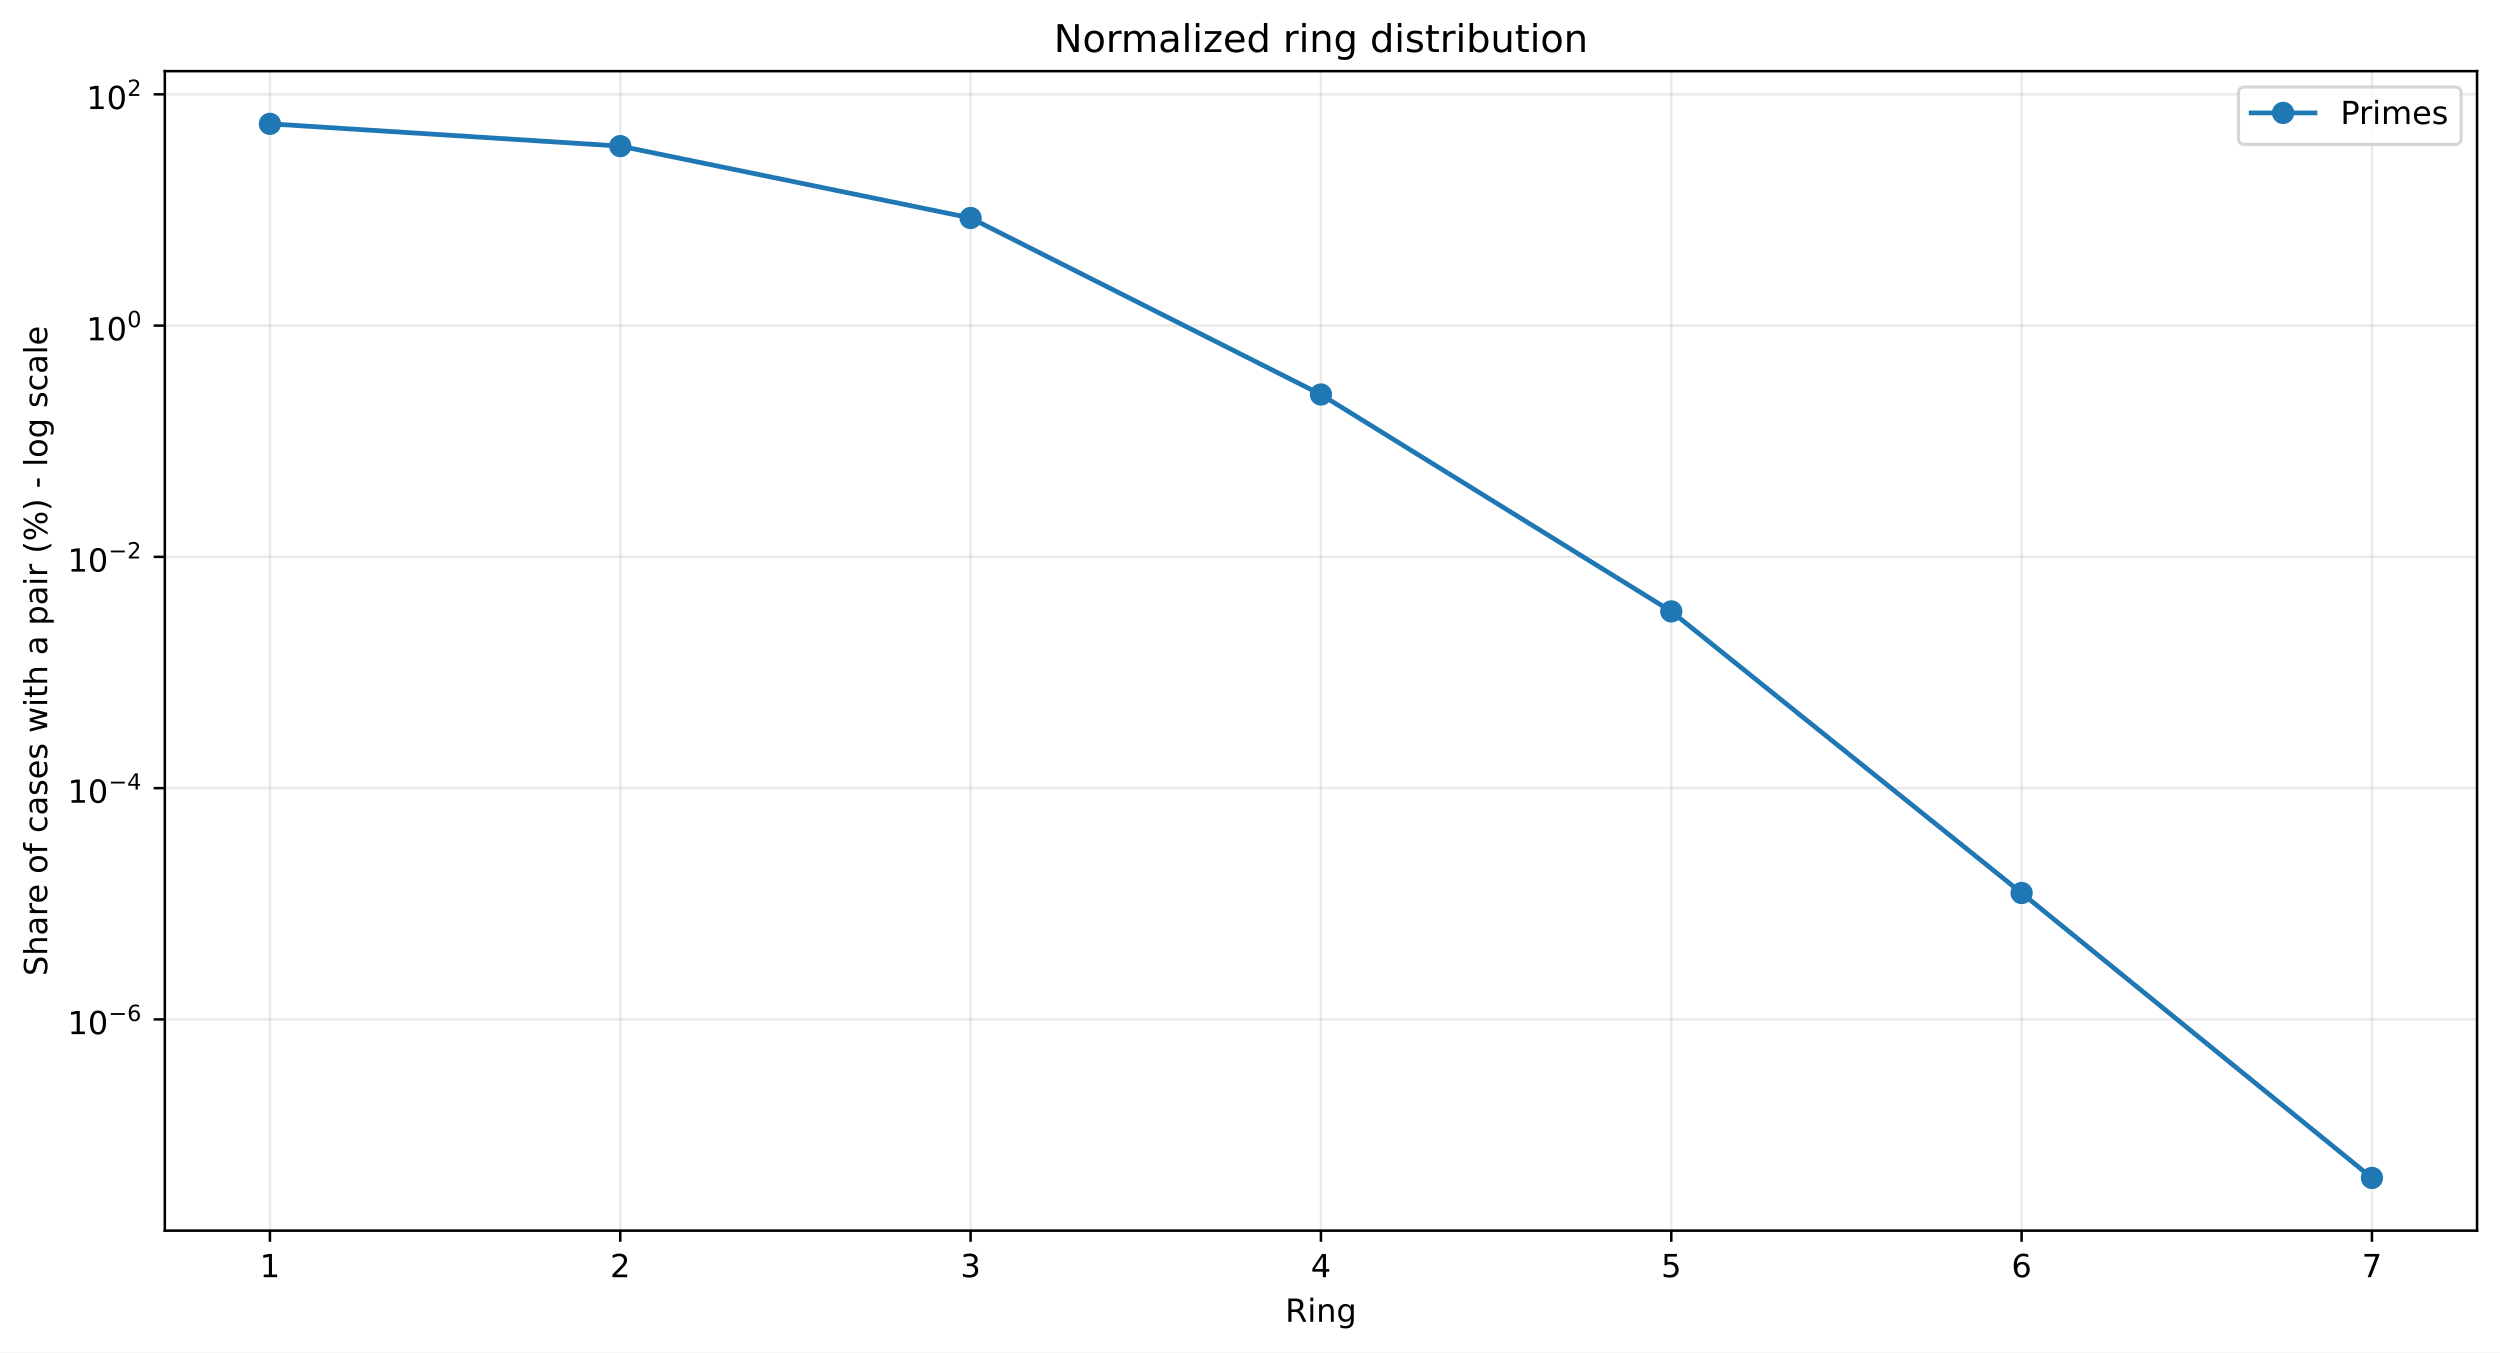
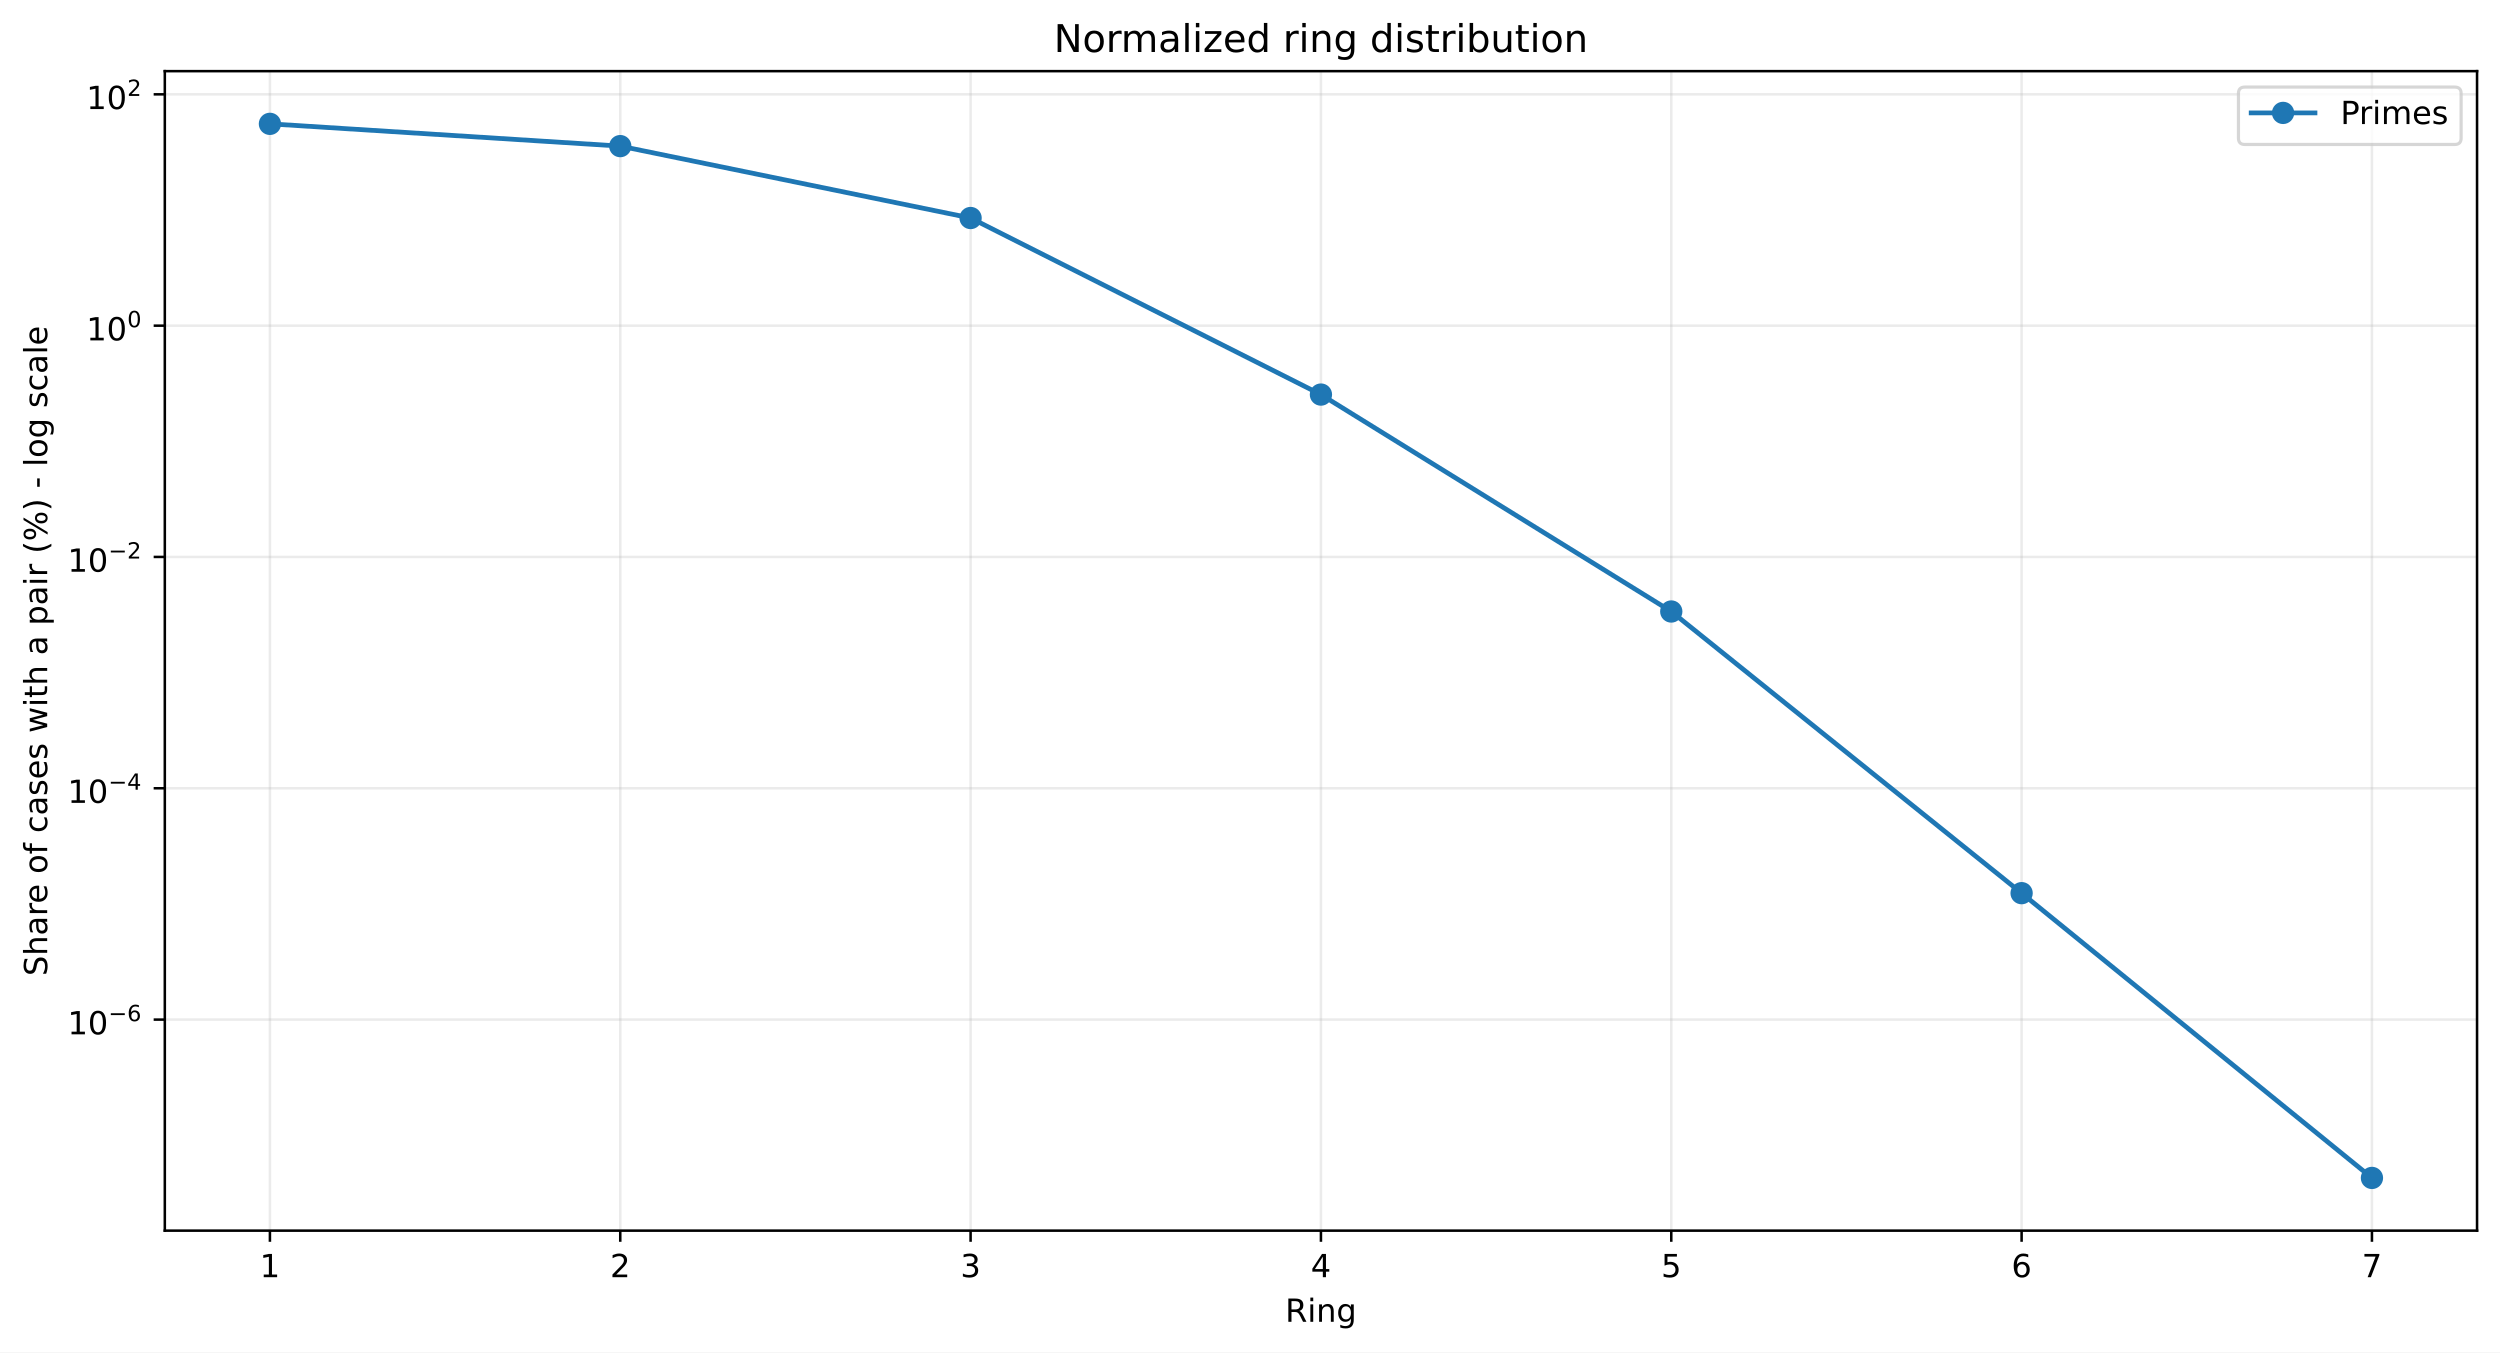
<svg xmlns="http://www.w3.org/2000/svg" xmlns:xlink="http://www.w3.org/1999/xlink" width="784.218pt" height="424.237pt" viewBox="0 0 784.218 424.237" version="1.1">
  <defs>
    <style type="text/css">*{stroke-linejoin: round; stroke-linecap: butt}</style>
  </defs>
  <g id="figure_1">
    <g id="patch_1">
      <path d="M 0 424.237  L 784.218 424.237  L 784.218 0  L 0 0  z " style="fill: #ffffff" />
    </g>
    <g id="axes_1">
      <g id="patch_2">
        <path d="M 51.701 386.036  L 777.018 386.036  L 777.018 22.318  L 51.701 22.318  z " style="fill: #ffffff" />
      </g>
      <g id="matplotlib.axis_1">
        <g id="xtick_1">
          <g id="line2d_1">
-             <path d="M 84.67 386.036  L 84.67 22.318  " clip-path="url(#p943343e9f3)" style="fill: none; stroke: #b0b0b0; stroke-opacity: 0.25; stroke-width: 0.8; stroke-linecap: square" />
+             <path d="M 84.67 386.036  L 84.67 22.318  " clip-path="url(#pcc0cd5a89b)" style="fill: none; stroke: #b0b0b0; stroke-opacity: 0.25; stroke-width: 0.8; stroke-linecap: square" />
          </g>
          <g id="line2d_2">
            <defs>
-               <path id="mf4a1c46712" d="M 0 0  L 0 3.5  " style="stroke: #000000; stroke-width: 0.8" />
+               <path id="m01db2c648e" d="M 0 0  L 0 3.5  " style="stroke: #000000; stroke-width: 0.8" />
            </defs>
            <g>
-               <use xlink:href="#mf4a1c46712" x="84.67" y="386.036" style="stroke: #000000; stroke-width: 0.8" />
+               <use xlink:href="#m01db2c648e" x="84.67" y="386.036" style="stroke: #000000; stroke-width: 0.8" />
            </g>
          </g>
          <g id="text_1">
            <g transform="translate(81.48852 400.6334) scale(0.1 -0.1)">
              <defs>
                <path id="DejaVuSans-14" d="M 794 531  L 1825 531  L 1825 4091  L 703 3866  L 703 4441  L 1819 4666  L 2450 4666  L 2450 531  L 3481 531  L 3481 0  L 794 0  L 794 531  z " transform="scale(0.015625)" />
              </defs>
              <use xlink:href="#DejaVuSans-14" />
            </g>
          </g>
        </g>
        <g id="xtick_2">
          <g id="line2d_3">
-             <path d="M 194.566 386.036  L 194.566 22.318  " clip-path="url(#p943343e9f3)" style="fill: none; stroke: #b0b0b0; stroke-opacity: 0.25; stroke-width: 0.8; stroke-linecap: square" />
+             <path d="M 194.566 386.036  L 194.566 22.318  " clip-path="url(#pcc0cd5a89b)" style="fill: none; stroke: #b0b0b0; stroke-opacity: 0.25; stroke-width: 0.8; stroke-linecap: square" />
          </g>
          <g id="line2d_4">
            <g>
-               <use xlink:href="#mf4a1c46712" x="194.566" y="386.036" style="stroke: #000000; stroke-width: 0.8" />
+               <use xlink:href="#m01db2c648e" x="194.566" y="386.036" style="stroke: #000000; stroke-width: 0.8" />
            </g>
          </g>
          <g id="text_2">
            <g transform="translate(191.3851 400.6334) scale(0.1 -0.1)">
              <defs>
                <path id="DejaVuSans-15" d="M 1228 531  L 3431 531  L 3431 0  L 469 0  L 469 531  Q 828 903 1448 1529  Q 2069 2156 2228 2338  Q 2531 2678 2651 2914  Q 2772 3150 2772 3378  Q 2772 3750 2511 3984  Q 2250 4219 1831 4219  Q 1534 4219 1204 4116  Q 875 4013 500 3803  L 500 4441  Q 881 4594 1212 4672  Q 1544 4750 1819 4750  Q 2544 4750 2975 4387  Q 3406 4025 3406 3419  Q 3406 3131 3298 2873  Q 3191 2616 2906 2266  Q 2828 2175 2409 1742  Q 1991 1309 1228 531  z " transform="scale(0.015625)" />
              </defs>
              <use xlink:href="#DejaVuSans-15" />
            </g>
          </g>
        </g>
        <g id="xtick_3">
          <g id="line2d_5">
-             <path d="M 304.463 386.036  L 304.463 22.318  " clip-path="url(#p943343e9f3)" style="fill: none; stroke: #b0b0b0; stroke-opacity: 0.25; stroke-width: 0.8; stroke-linecap: square" />
+             <path d="M 304.463 386.036  L 304.463 22.318  " clip-path="url(#pcc0cd5a89b)" style="fill: none; stroke: #b0b0b0; stroke-opacity: 0.25; stroke-width: 0.8; stroke-linecap: square" />
          </g>
          <g id="line2d_6">
            <g>
-               <use xlink:href="#mf4a1c46712" x="304.463" y="386.036" style="stroke: #000000; stroke-width: 0.8" />
+               <use xlink:href="#m01db2c648e" x="304.463" y="386.036" style="stroke: #000000; stroke-width: 0.8" />
            </g>
          </g>
          <g id="text_3">
            <g transform="translate(301.2817 400.6334) scale(0.1 -0.1)">
              <defs>
                <path id="DejaVuSans-16" d="M 2597 2516  Q 3050 2419 3304 2112  Q 3559 1806 3559 1356  Q 3559 666 3084 287  Q 2609 -91 1734 -91  Q 1441 -91 1130 -33  Q 819 25 488 141  L 488 750  Q 750 597 1062 519  Q 1375 441 1716 441  Q 2309 441 2620 675  Q 2931 909 2931 1356  Q 2931 1769 2642 2001  Q 2353 2234 1838 2234  L 1294 2234  L 1294 2753  L 1863 2753  Q 2328 2753 2575 2939  Q 2822 3125 2822 3475  Q 2822 3834 2567 4026  Q 2313 4219 1838 4219  Q 1578 4219 1281 4162  Q 984 4106 628 3988  L 628 4550  Q 988 4650 1302 4700  Q 1616 4750 1894 4750  Q 2613 4750 3031 4423  Q 3450 4097 3450 3541  Q 3450 3153 3228 2886  Q 3006 2619 2597 2516  z " transform="scale(0.015625)" />
              </defs>
              <use xlink:href="#DejaVuSans-16" />
            </g>
          </g>
        </g>
        <g id="xtick_4">
          <g id="line2d_7">
-             <path d="M 414.36 386.036  L 414.36 22.318  " clip-path="url(#p943343e9f3)" style="fill: none; stroke: #b0b0b0; stroke-opacity: 0.25; stroke-width: 0.8; stroke-linecap: square" />
+             <path d="M 414.36 386.036  L 414.36 22.318  " clip-path="url(#pcc0cd5a89b)" style="fill: none; stroke: #b0b0b0; stroke-opacity: 0.25; stroke-width: 0.8; stroke-linecap: square" />
          </g>
          <g id="line2d_8">
            <g>
-               <use xlink:href="#mf4a1c46712" x="414.36" y="386.036" style="stroke: #000000; stroke-width: 0.8" />
+               <use xlink:href="#m01db2c648e" x="414.36" y="386.036" style="stroke: #000000; stroke-width: 0.8" />
            </g>
          </g>
          <g id="text_4">
            <g transform="translate(411.1784 400.6334) scale(0.1 -0.1)">
              <defs>
                <path id="DejaVuSans-17" d="M 2419 4116  L 825 1625  L 2419 1625  L 2419 4116  z M 2253 4666  L 3047 4666  L 3047 1625  L 3713 1625  L 3713 1100  L 3047 1100  L 3047 0  L 2419 0  L 2419 1100  L 313 1100  L 313 1709  L 2253 4666  z " transform="scale(0.015625)" />
              </defs>
              <use xlink:href="#DejaVuSans-17" />
            </g>
          </g>
        </g>
        <g id="xtick_5">
          <g id="line2d_9">
-             <path d="M 524.256 386.036  L 524.256 22.318  " clip-path="url(#p943343e9f3)" style="fill: none; stroke: #b0b0b0; stroke-opacity: 0.25; stroke-width: 0.8; stroke-linecap: square" />
+             <path d="M 524.256 386.036  L 524.256 22.318  " clip-path="url(#pcc0cd5a89b)" style="fill: none; stroke: #b0b0b0; stroke-opacity: 0.25; stroke-width: 0.8; stroke-linecap: square" />
          </g>
          <g id="line2d_10">
            <g>
-               <use xlink:href="#mf4a1c46712" x="524.256" y="386.036" style="stroke: #000000; stroke-width: 0.8" />
+               <use xlink:href="#m01db2c648e" x="524.256" y="386.036" style="stroke: #000000; stroke-width: 0.8" />
            </g>
          </g>
          <g id="text_5">
            <g transform="translate(521.075 400.6334) scale(0.1 -0.1)">
              <defs>
                <path id="DejaVuSans-18" d="M 691 4666  L 3169 4666  L 3169 4134  L 1269 4134  L 1269 2991  Q 1406 3038 1543 3061  Q 1681 3084 1819 3084  Q 2600 3084 3056 2656  Q 3513 2228 3513 1497  Q 3513 744 3044 326  Q 2575 -91 1722 -91  Q 1428 -91 1123 -41  Q 819 9 494 109  L 494 744  Q 775 591 1075 516  Q 1375 441 1709 441  Q 2250 441 2565 725  Q 2881 1009 2881 1497  Q 2881 1984 2565 2268  Q 2250 2553 1709 2553  Q 1456 2553 1204 2497  Q 953 2441 691 2322  L 691 4666  z " transform="scale(0.015625)" />
              </defs>
              <use xlink:href="#DejaVuSans-18" />
            </g>
          </g>
        </g>
        <g id="xtick_6">
          <g id="line2d_11">
-             <path d="M 634.153 386.036  L 634.153 22.318  " clip-path="url(#p943343e9f3)" style="fill: none; stroke: #b0b0b0; stroke-opacity: 0.25; stroke-width: 0.8; stroke-linecap: square" />
+             <path d="M 634.153 386.036  L 634.153 22.318  " clip-path="url(#pcc0cd5a89b)" style="fill: none; stroke: #b0b0b0; stroke-opacity: 0.25; stroke-width: 0.8; stroke-linecap: square" />
          </g>
          <g id="line2d_12">
            <g>
-               <use xlink:href="#mf4a1c46712" x="634.153" y="386.036" style="stroke: #000000; stroke-width: 0.8" />
+               <use xlink:href="#m01db2c648e" x="634.153" y="386.036" style="stroke: #000000; stroke-width: 0.8" />
            </g>
          </g>
          <g id="text_6">
            <g transform="translate(630.9716 400.6334) scale(0.1 -0.1)">
              <defs>
                <path id="DejaVuSans-19" d="M 2113 2584  Q 1688 2584 1439 2293  Q 1191 2003 1191 1497  Q 1191 994 1439 701  Q 1688 409 2113 409  Q 2538 409 2786 701  Q 3034 994 3034 1497  Q 3034 2003 2786 2293  Q 2538 2584 2113 2584  z M 3366 4563  L 3366 3988  Q 3128 4100 2886 4159  Q 2644 4219 2406 4219  Q 1781 4219 1451 3797  Q 1122 3375 1075 2522  Q 1259 2794 1537 2939  Q 1816 3084 2150 3084  Q 2853 3084 3261 2657  Q 3669 2231 3669 1497  Q 3669 778 3244 343  Q 2819 -91 2113 -91  Q 1303 -91 875 529  Q 447 1150 447 2328  Q 447 3434 972 4092  Q 1497 4750 2381 4750  Q 2619 4750 2861 4703  Q 3103 4656 3366 4563  z " transform="scale(0.015625)" />
              </defs>
              <use xlink:href="#DejaVuSans-19" />
            </g>
          </g>
        </g>
        <g id="xtick_7">
          <g id="line2d_13">
-             <path d="M 744.049 386.036  L 744.049 22.318  " clip-path="url(#p943343e9f3)" style="fill: none; stroke: #b0b0b0; stroke-opacity: 0.25; stroke-width: 0.8; stroke-linecap: square" />
+             <path d="M 744.049 386.036  L 744.049 22.318  " clip-path="url(#pcc0cd5a89b)" style="fill: none; stroke: #b0b0b0; stroke-opacity: 0.25; stroke-width: 0.8; stroke-linecap: square" />
          </g>
          <g id="line2d_14">
            <g>
-               <use xlink:href="#mf4a1c46712" x="744.049" y="386.036" style="stroke: #000000; stroke-width: 0.8" />
+               <use xlink:href="#m01db2c648e" x="744.049" y="386.036" style="stroke: #000000; stroke-width: 0.8" />
            </g>
          </g>
          <g id="text_7">
            <g transform="translate(740.8682 400.6334) scale(0.1 -0.1)">
              <defs>
                <path id="DejaVuSans-1a" d="M 525 4666  L 3525 4666  L 3525 4397  L 1831 0  L 1172 0  L 2766 4134  L 525 4134  L 525 4666  z " transform="scale(0.015625)" />
              </defs>
              <use xlink:href="#DejaVuSans-1a" />
            </g>
          </g>
        </g>
        <g id="text_8">
          <g transform="translate(403.1534 414.6342) scale(0.1 -0.1)">
            <defs>
              <path id="DejaVuSans-35" d="M 2841 2188  Q 3044 2119 3236 1894  Q 3428 1669 3622 1275  L 4263 0  L 3584 0  L 2988 1197  Q 2756 1666 2539 1819  Q 2322 1972 1947 1972  L 1259 1972  L 1259 0  L 628 0  L 628 4666  L 2053 4666  Q 2853 4666 3247 4331  Q 3641 3997 3641 3322  Q 3641 2881 3436 2590  Q 3231 2300 2841 2188  z M 1259 4147  L 1259 2491  L 2053 2491  Q 2509 2491 2742 2702  Q 2975 2913 2975 3322  Q 2975 3731 2742 3939  Q 2509 4147 2053 4147  L 1259 4147  z " transform="scale(0.015625)" />
              <path id="DejaVuSans-4c" d="M 603 3500  L 1178 3500  L 1178 0  L 603 0  L 603 3500  z M 603 4863  L 1178 4863  L 1178 4134  L 603 4134  L 603 4863  z " transform="scale(0.015625)" />
              <path id="DejaVuSans-51" d="M 3513 2113  L 3513 0  L 2938 0  L 2938 2094  Q 2938 2591 2744 2837  Q 2550 3084 2163 3084  Q 1697 3084 1428 2787  Q 1159 2491 1159 1978  L 1159 0  L 581 0  L 581 3500  L 1159 3500  L 1159 2956  Q 1366 3272 1645 3428  Q 1925 3584 2291 3584  Q 2894 3584 3203 3211  Q 3513 2838 3513 2113  z " transform="scale(0.015625)" />
              <path id="DejaVuSans-4a" d="M 2906 1791  Q 2906 2416 2648 2759  Q 2391 3103 1925 3103  Q 1463 3103 1205 2759  Q 947 2416 947 1791  Q 947 1169 1205 825  Q 1463 481 1925 481  Q 2391 481 2648 825  Q 2906 1169 2906 1791  z M 3481 434  Q 3481 -459 3084 -895  Q 2688 -1331 1869 -1331  Q 1566 -1331 1297 -1286  Q 1028 -1241 775 -1147  L 775 -588  Q 1028 -725 1275 -790  Q 1522 -856 1778 -856  Q 2344 -856 2625 -561  Q 2906 -266 2906 331  L 2906 616  Q 2728 306 2450 153  Q 2172 0 1784 0  Q 1141 0 747 490  Q 353 981 353 1791  Q 353 2603 747 3093  Q 1141 3584 1784 3584  Q 2172 3584 2450 3431  Q 2728 3278 2906 2969  L 2906 3500  L 3481 3500  L 3481 434  z " transform="scale(0.015625)" />
            </defs>
            <use xlink:href="#DejaVuSans-35" />
            <use xlink:href="#DejaVuSans-4c" transform="translate(69.48438 0)" />
            <use xlink:href="#DejaVuSans-51" transform="translate(97.26562 0)" />
            <use xlink:href="#DejaVuSans-4a" transform="translate(160.6406 0)" />
          </g>
        </g>
      </g>
      <g id="matplotlib.axis_2">
        <g id="ytick_1">
          <g id="line2d_15">
-             <path d="M 51.701 319.778  L 777.018 319.778  " clip-path="url(#p943343e9f3)" style="fill: none; stroke: #b0b0b0; stroke-opacity: 0.25; stroke-width: 0.8; stroke-linecap: square" />
+             <path d="M 51.701 319.831  L 777.018 319.831  " clip-path="url(#pcc0cd5a89b)" style="fill: none; stroke: #b0b0b0; stroke-opacity: 0.25; stroke-width: 0.8; stroke-linecap: square" />
          </g>
          <g id="line2d_16">
            <defs>
-               <path id="m952e2ea995" d="M 0 0  L -3.5 0  " style="stroke: #000000; stroke-width: 0.8" />
+               <path id="m016bc8d0a2" d="M 0 0  L -3.5 0  " style="stroke: #000000; stroke-width: 0.8" />
            </defs>
            <g>
-               <use xlink:href="#m952e2ea995" x="51.701" y="319.778" style="stroke: #000000; stroke-width: 0.8" />
+               <use xlink:href="#m016bc8d0a2" x="51.701" y="319.831" style="stroke: #000000; stroke-width: 0.8" />
            </g>
          </g>
          <g id="text_9">
-             <g transform="translate(21.20078 324.4777) scale(0.1 -0.1)">
+             <g transform="translate(21.20078 324.5311) scale(0.1 -0.1)">
              <defs>
                <path id="DejaVuSans-13" d="M 2034 4250  Q 1547 4250 1301 3770  Q 1056 3291 1056 2328  Q 1056 1369 1301 889  Q 1547 409 2034 409  Q 2525 409 2770 889  Q 3016 1369 3016 2328  Q 3016 3291 2770 3770  Q 2525 4250 2034 4250  z M 2034 4750  Q 2819 4750 3233 4129  Q 3647 3509 3647 2328  Q 3647 1150 3233 529  Q 2819 -91 2034 -91  Q 1250 -91 836 529  Q 422 1150 422 2328  Q 422 3509 836 4129  Q 1250 4750 2034 4750  z " transform="scale(0.015625)" />
                <path id="DejaVuSans-c9c" d="M 678 2272  L 4684 2272  L 4684 1741  L 678 1741  L 678 2272  z " transform="scale(0.015625)" />
              </defs>
              <use xlink:href="#DejaVuSans-14" transform="translate(0 0.746875)" />
              <use xlink:href="#DejaVuSans-13" transform="translate(63.62305 0.746875)" />
              <use xlink:href="#DejaVuSans-c9c" transform="translate(128.2031 42.04688) scale(0.7)" />
              <use xlink:href="#DejaVuSans-19" transform="translate(186.8555 42.04688) scale(0.7)" />
            </g>
          </g>
        </g>
        <g id="ytick_2">
          <g id="line2d_17">
-             <path d="M 51.701 247.231  L 777.018 247.231  " clip-path="url(#p943343e9f3)" style="fill: none; stroke: #b0b0b0; stroke-opacity: 0.25; stroke-width: 0.8; stroke-linecap: square" />
+             <path d="M 51.701 247.271  L 777.018 247.271  " clip-path="url(#pcc0cd5a89b)" style="fill: none; stroke: #b0b0b0; stroke-opacity: 0.25; stroke-width: 0.8; stroke-linecap: square" />
          </g>
          <g id="line2d_18">
            <g>
-               <use xlink:href="#m952e2ea995" x="51.701" y="247.231" style="stroke: #000000; stroke-width: 0.8" />
+               <use xlink:href="#m016bc8d0a2" x="51.701" y="247.271" style="stroke: #000000; stroke-width: 0.8" />
            </g>
          </g>
          <g id="text_10">
-             <g transform="translate(21.20078 251.881) scale(0.1 -0.1)">
+             <g transform="translate(21.20078 251.9207) scale(0.1 -0.1)">
              <use xlink:href="#DejaVuSans-14" transform="translate(0 0.665625)" />
              <use xlink:href="#DejaVuSans-13" transform="translate(63.62305 0.665625)" />
              <use xlink:href="#DejaVuSans-c9c" transform="translate(128.2031 41.96563) scale(0.7)" />
              <use xlink:href="#DejaVuSans-17" transform="translate(186.8555 41.96563) scale(0.7)" />
            </g>
          </g>
        </g>
        <g id="ytick_3">
          <g id="line2d_19">
-             <path d="M 51.701 174.684  L 777.018 174.684  " clip-path="url(#p943343e9f3)" style="fill: none; stroke: #b0b0b0; stroke-opacity: 0.25; stroke-width: 0.8; stroke-linecap: square" />
+             <path d="M 51.701 174.71  L 777.018 174.71  " clip-path="url(#pcc0cd5a89b)" style="fill: none; stroke: #b0b0b0; stroke-opacity: 0.25; stroke-width: 0.8; stroke-linecap: square" />
          </g>
          <g id="line2d_20">
            <g>
-               <use xlink:href="#m952e2ea995" x="51.701" y="174.684" style="stroke: #000000; stroke-width: 0.8" />
+               <use xlink:href="#m016bc8d0a2" x="51.701" y="174.71" style="stroke: #000000; stroke-width: 0.8" />
            </g>
          </g>
          <g id="text_11">
-             <g transform="translate(21.20078 179.3844) scale(0.1 -0.1)">
+             <g transform="translate(21.20078 179.4103) scale(0.1 -0.1)">
              <use xlink:href="#DejaVuSans-14" transform="translate(0 0.746875)" />
              <use xlink:href="#DejaVuSans-13" transform="translate(63.62305 0.746875)" />
              <use xlink:href="#DejaVuSans-c9c" transform="translate(128.2031 42.04688) scale(0.7)" />
              <use xlink:href="#DejaVuSans-15" transform="translate(186.8555 42.04688) scale(0.7)" />
            </g>
          </g>
        </g>
        <g id="ytick_4">
          <g id="line2d_21">
-             <path d="M 51.701 102.138  L 777.018 102.138  " clip-path="url(#p943343e9f3)" style="fill: none; stroke: #b0b0b0; stroke-opacity: 0.25; stroke-width: 0.8; stroke-linecap: square" />
+             <path d="M 51.701 102.15  L 777.018 102.15  " clip-path="url(#pcc0cd5a89b)" style="fill: none; stroke: #b0b0b0; stroke-opacity: 0.25; stroke-width: 0.8; stroke-linecap: square" />
          </g>
          <g id="line2d_22">
            <g>
-               <use xlink:href="#m952e2ea995" x="51.701" y="102.138" style="stroke: #000000; stroke-width: 0.8" />
+               <use xlink:href="#m016bc8d0a2" x="51.701" y="102.15" style="stroke: #000000; stroke-width: 0.8" />
            </g>
          </g>
          <g id="text_12">
-             <g transform="translate(27.10078 106.8378) scale(0.1 -0.1)">
+             <g transform="translate(27.10078 106.8498) scale(0.1 -0.1)">
              <use xlink:href="#DejaVuSans-14" transform="translate(0 0.746875)" />
              <use xlink:href="#DejaVuSans-13" transform="translate(63.62305 0.746875)" />
              <use xlink:href="#DejaVuSans-13" transform="translate(128.2031 42.04688) scale(0.7)" />
            </g>
          </g>
        </g>
        <g id="ytick_5">
          <g id="line2d_23">
-             <path d="M 51.701 29.591  L 777.018 29.591  " clip-path="url(#p943343e9f3)" style="fill: none; stroke: #b0b0b0; stroke-opacity: 0.25; stroke-width: 0.8; stroke-linecap: square" />
+             <path d="M 51.701 29.589  L 777.018 29.589  " clip-path="url(#pcc0cd5a89b)" style="fill: none; stroke: #b0b0b0; stroke-opacity: 0.25; stroke-width: 0.8; stroke-linecap: square" />
          </g>
          <g id="line2d_24">
            <g>
-               <use xlink:href="#m952e2ea995" x="51.701" y="29.591" style="stroke: #000000; stroke-width: 0.8" />
+               <use xlink:href="#m016bc8d0a2" x="51.701" y="29.589" style="stroke: #000000; stroke-width: 0.8" />
            </g>
          </g>
          <g id="text_13">
-             <g transform="translate(27.10078 34.29117) scale(0.1 -0.1)">
+             <g transform="translate(27.10078 34.28941) scale(0.1 -0.1)">
              <use xlink:href="#DejaVuSans-14" transform="translate(0 0.746875)" />
              <use xlink:href="#DejaVuSans-13" transform="translate(63.62305 0.746875)" />
              <use xlink:href="#DejaVuSans-15" transform="translate(128.2031 42.04688) scale(0.7)" />
            </g>
          </g>
        </g>
        <g id="text_14">
          <g transform="translate(14.79844 306.1426) rotate(-90) scale(0.1 -0.1)">
            <defs>
              <path id="DejaVuSans-36" d="M 3425 4513  L 3425 3897  Q 3066 4069 2747 4153  Q 2428 4238 2131 4238  Q 1616 4238 1336 4038  Q 1056 3838 1056 3469  Q 1056 3159 1242 3001  Q 1428 2844 1947 2747  L 2328 2669  Q 3034 2534 3370 2195  Q 3706 1856 3706 1288  Q 3706 609 3251 259  Q 2797 -91 1919 -91  Q 1588 -91 1214 -16  Q 841 59 441 206  L 441 856  Q 825 641 1194 531  Q 1563 422 1919 422  Q 2459 422 2753 634  Q 3047 847 3047 1241  Q 3047 1584 2836 1778  Q 2625 1972 2144 2069  L 1759 2144  Q 1053 2284 737 2584  Q 422 2884 422 3419  Q 422 4038 858 4394  Q 1294 4750 2059 4750  Q 2388 4750 2728 4690  Q 3069 4631 3425 4513  z " transform="scale(0.015625)" />
              <path id="DejaVuSans-4b" d="M 3513 2113  L 3513 0  L 2938 0  L 2938 2094  Q 2938 2591 2744 2837  Q 2550 3084 2163 3084  Q 1697 3084 1428 2787  Q 1159 2491 1159 1978  L 1159 0  L 581 0  L 581 4863  L 1159 4863  L 1159 2956  Q 1366 3272 1645 3428  Q 1925 3584 2291 3584  Q 2894 3584 3203 3211  Q 3513 2838 3513 2113  z " transform="scale(0.015625)" />
              <path id="DejaVuSans-44" d="M 2194 1759  Q 1497 1759 1228 1600  Q 959 1441 959 1056  Q 959 750 1161 570  Q 1363 391 1709 391  Q 2188 391 2477 730  Q 2766 1069 2766 1631  L 2766 1759  L 2194 1759  z M 3341 1997  L 3341 0  L 2766 0  L 2766 531  Q 2569 213 2275 61  Q 1981 -91 1556 -91  Q 1019 -91 701 211  Q 384 513 384 1019  Q 384 1609 779 1909  Q 1175 2209 1959 2209  L 2766 2209  L 2766 2266  Q 2766 2663 2505 2880  Q 2244 3097 1772 3097  Q 1472 3097 1187 3025  Q 903 2953 641 2809  L 641 3341  Q 956 3463 1253 3523  Q 1550 3584 1831 3584  Q 2591 3584 2966 3190  Q 3341 2797 3341 1997  z " transform="scale(0.015625)" />
              <path id="DejaVuSans-55" d="M 2631 2963  Q 2534 3019 2420 3045  Q 2306 3072 2169 3072  Q 1681 3072 1420 2755  Q 1159 2438 1159 1844  L 1159 0  L 581 0  L 581 3500  L 1159 3500  L 1159 2956  Q 1341 3275 1631 3429  Q 1922 3584 2338 3584  Q 2397 3584 2469 3576  Q 2541 3569 2628 3553  L 2631 2963  z " transform="scale(0.015625)" />
              <path id="DejaVuSans-48" d="M 3597 1894  L 3597 1613  L 953 1613  Q 991 1019 1311 708  Q 1631 397 2203 397  Q 2534 397 2845 478  Q 3156 559 3463 722  L 3463 178  Q 3153 47 2828 -22  Q 2503 -91 2169 -91  Q 1331 -91 842 396  Q 353 884 353 1716  Q 353 2575 817 3079  Q 1281 3584 2069 3584  Q 2775 3584 3186 3129  Q 3597 2675 3597 1894  z M 3022 2063  Q 3016 2534 2758 2815  Q 2500 3097 2075 3097  Q 1594 3097 1305 2825  Q 1016 2553 972 2059  L 3022 2063  z " transform="scale(0.015625)" />
              <path id="DejaVuSans-3" transform="scale(0.015625)" />
              <path id="DejaVuSans-52" d="M 1959 3097  Q 1497 3097 1228 2736  Q 959 2375 959 1747  Q 959 1119 1226 758  Q 1494 397 1959 397  Q 2419 397 2687 759  Q 2956 1122 2956 1747  Q 2956 2369 2687 2733  Q 2419 3097 1959 3097  z M 1959 3584  Q 2709 3584 3137 3096  Q 3566 2609 3566 1747  Q 3566 888 3137 398  Q 2709 -91 1959 -91  Q 1206 -91 779 398  Q 353 888 353 1747  Q 353 2609 779 3096  Q 1206 3584 1959 3584  z " transform="scale(0.015625)" />
              <path id="DejaVuSans-49" d="M 2375 4863  L 2375 4384  L 1825 4384  Q 1516 4384 1395 4259  Q 1275 4134 1275 3809  L 1275 3500  L 2222 3500  L 2222 3053  L 1275 3053  L 1275 0  L 697 0  L 697 3053  L 147 3053  L 147 3500  L 697 3500  L 697 3744  Q 697 4328 969 4595  Q 1241 4863 1831 4863  L 2375 4863  z " transform="scale(0.015625)" />
              <path id="DejaVuSans-46" d="M 3122 3366  L 3122 2828  Q 2878 2963 2633 3030  Q 2388 3097 2138 3097  Q 1578 3097 1268 2742  Q 959 2388 959 1747  Q 959 1106 1268 751  Q 1578 397 2138 397  Q 2388 397 2633 464  Q 2878 531 3122 666  L 3122 134  Q 2881 22 2623 -34  Q 2366 -91 2075 -91  Q 1284 -91 818 406  Q 353 903 353 1747  Q 353 2603 823 3093  Q 1294 3584 2113 3584  Q 2378 3584 2631 3529  Q 2884 3475 3122 3366  z " transform="scale(0.015625)" />
              <path id="DejaVuSans-56" d="M 2834 3397  L 2834 2853  Q 2591 2978 2328 3040  Q 2066 3103 1784 3103  Q 1356 3103 1142 2972  Q 928 2841 928 2578  Q 928 2378 1081 2264  Q 1234 2150 1697 2047  L 1894 2003  Q 2506 1872 2764 1633  Q 3022 1394 3022 966  Q 3022 478 2636 193  Q 2250 -91 1575 -91  Q 1294 -91 989 -36  Q 684 19 347 128  L 347 722  Q 666 556 975 473  Q 1284 391 1588 391  Q 1994 391 2212 530  Q 2431 669 2431 922  Q 2431 1156 2273 1281  Q 2116 1406 1581 1522  L 1381 1569  Q 847 1681 609 1914  Q 372 2147 372 2553  Q 372 3047 722 3315  Q 1072 3584 1716 3584  Q 2034 3584 2315 3537  Q 2597 3491 2834 3397  z " transform="scale(0.015625)" />
              <path id="DejaVuSans-5a" d="M 269 3500  L 844 3500  L 1563 769  L 2278 3500  L 2956 3500  L 3675 769  L 4391 3500  L 4966 3500  L 4050 0  L 3372 0  L 2619 2869  L 1863 0  L 1184 0  L 269 3500  z " transform="scale(0.015625)" />
              <path id="DejaVuSans-57" d="M 1172 4494  L 1172 3500  L 2356 3500  L 2356 3053  L 1172 3053  L 1172 1153  Q 1172 725 1289 603  Q 1406 481 1766 481  L 2356 481  L 2356 0  L 1766 0  Q 1100 0 847 248  Q 594 497 594 1153  L 594 3053  L 172 3053  L 172 3500  L 594 3500  L 594 4494  L 1172 4494  z " transform="scale(0.015625)" />
              <path id="DejaVuSans-53" d="M 1159 525  L 1159 -1331  L 581 -1331  L 581 3500  L 1159 3500  L 1159 2969  Q 1341 3281 1617 3432  Q 1894 3584 2278 3584  Q 2916 3584 3314 3078  Q 3713 2572 3713 1747  Q 3713 922 3314 415  Q 2916 -91 2278 -91  Q 1894 -91 1617 61  Q 1341 213 1159 525  z M 3116 1747  Q 3116 2381 2855 2742  Q 2594 3103 2138 3103  Q 1681 3103 1420 2742  Q 1159 2381 1159 1747  Q 1159 1113 1420 752  Q 1681 391 2138 391  Q 2594 391 2855 752  Q 3116 1113 3116 1747  z " transform="scale(0.015625)" />
              <path id="DejaVuSans-b" d="M 1984 4856  Q 1566 4138 1362 3434  Q 1159 2731 1159 2009  Q 1159 1288 1364 580  Q 1569 -128 1984 -844  L 1484 -844  Q 1016 -109 783 600  Q 550 1309 550 2009  Q 550 2706 781 3412  Q 1013 4119 1484 4856  L 1984 4856  z " transform="scale(0.015625)" />
              <path id="DejaVuSans-8" d="M 4653 2053  Q 4381 2053 4226 1822  Q 4072 1591 4072 1178  Q 4072 772 4226 539  Q 4381 306 4653 306  Q 4919 306 5073 539  Q 5228 772 5228 1178  Q 5228 1588 5073 1820  Q 4919 2053 4653 2053  z M 4653 2450  Q 5147 2450 5437 2106  Q 5728 1763 5728 1178  Q 5728 594 5436 251  Q 5144 -91 4653 -91  Q 4153 -91 3862 251  Q 3572 594 3572 1178  Q 3572 1766 3864 2108  Q 4156 2450 4653 2450  z M 1428 4353  Q 1159 4353 1004 4120  Q 850 3888 850 3481  Q 850 3069 1003 2837  Q 1156 2606 1428 2606  Q 1700 2606 1854 2837  Q 2009 3069 2009 3481  Q 2009 3884 1853 4118  Q 1697 4353 1428 4353  z M 4250 4750  L 4750 4750  L 1831 -91  L 1331 -91  L 4250 4750  z M 1428 4750  Q 1922 4750 2215 4408  Q 2509 4066 2509 3481  Q 2509 2891 2217 2550  Q 1925 2209 1428 2209  Q 931 2209 642 2551  Q 353 2894 353 3481  Q 353 4063 643 4406  Q 934 4750 1428 4750  z " transform="scale(0.015625)" />
              <path id="DejaVuSans-c" d="M 513 4856  L 1013 4856  Q 1481 4119 1714 3412  Q 1947 2706 1947 2009  Q 1947 1309 1714 600  Q 1481 -109 1013 -844  L 513 -844  Q 928 -128 1133 580  Q 1338 1288 1338 2009  Q 1338 2731 1133 3434  Q 928 4138 513 4856  z " transform="scale(0.015625)" />
              <path id="DejaVuSans-10" d="M 313 2009  L 1997 2009  L 1997 1497  L 313 1497  L 313 2009  z " transform="scale(0.015625)" />
              <path id="DejaVuSans-4f" d="M 603 4863  L 1178 4863  L 1178 0  L 603 0  L 603 4863  z " transform="scale(0.015625)" />
            </defs>
            <use xlink:href="#DejaVuSans-36" />
            <use xlink:href="#DejaVuSans-4b" transform="translate(63.48438 0)" />
            <use xlink:href="#DejaVuSans-44" transform="translate(126.8594 0)" />
            <use xlink:href="#DejaVuSans-55" transform="translate(188.1406 0)" />
            <use xlink:href="#DejaVuSans-48" transform="translate(227.0469 0)" />
            <use xlink:href="#DejaVuSans-3" transform="translate(288.5781 0)" />
            <use xlink:href="#DejaVuSans-52" transform="translate(320.3594 0)" />
            <use xlink:href="#DejaVuSans-49" transform="translate(381.5469 0)" />
            <use xlink:href="#DejaVuSans-3" transform="translate(416.75 0)" />
            <use xlink:href="#DejaVuSans-46" transform="translate(448.5312 0)" />
            <use xlink:href="#DejaVuSans-44" transform="translate(503.5156 0)" />
            <use xlink:href="#DejaVuSans-56" transform="translate(564.7969 0)" />
            <use xlink:href="#DejaVuSans-48" transform="translate(616.8906 0)" />
            <use xlink:href="#DejaVuSans-56" transform="translate(678.4219 0)" />
            <use xlink:href="#DejaVuSans-3" transform="translate(730.5156 0)" />
            <use xlink:href="#DejaVuSans-5a" transform="translate(762.2969 0)" />
            <use xlink:href="#DejaVuSans-4c" transform="translate(844.0781 0)" />
            <use xlink:href="#DejaVuSans-57" transform="translate(871.8594 0)" />
            <use xlink:href="#DejaVuSans-4b" transform="translate(911.0625 0)" />
            <use xlink:href="#DejaVuSans-3" transform="translate(974.4375 0)" />
            <use xlink:href="#DejaVuSans-44" transform="translate(1006.219 0)" />
            <use xlink:href="#DejaVuSans-3" transform="translate(1067.5 0)" />
            <use xlink:href="#DejaVuSans-53" transform="translate(1099.281 0)" />
            <use xlink:href="#DejaVuSans-44" transform="translate(1162.766 0)" />
            <use xlink:href="#DejaVuSans-4c" transform="translate(1224.047 0)" />
            <use xlink:href="#DejaVuSans-55" transform="translate(1251.828 0)" />
            <use xlink:href="#DejaVuSans-3" transform="translate(1292.938 0)" />
            <use xlink:href="#DejaVuSans-b" transform="translate(1324.719 0)" />
            <use xlink:href="#DejaVuSans-8" transform="translate(1363.734 0)" />
            <use xlink:href="#DejaVuSans-c" transform="translate(1458.75 0)" />
            <use xlink:href="#DejaVuSans-3" transform="translate(1497.766 0)" />
            <use xlink:href="#DejaVuSans-10" transform="translate(1529.547 0)" />
            <use xlink:href="#DejaVuSans-3" transform="translate(1565.625 0)" />
            <use xlink:href="#DejaVuSans-4f" transform="translate(1597.406 0)" />
            <use xlink:href="#DejaVuSans-52" transform="translate(1625.188 0)" />
            <use xlink:href="#DejaVuSans-4a" transform="translate(1686.375 0)" />
            <use xlink:href="#DejaVuSans-3" transform="translate(1749.859 0)" />
            <use xlink:href="#DejaVuSans-56" transform="translate(1781.641 0)" />
            <use xlink:href="#DejaVuSans-46" transform="translate(1833.734 0)" />
            <use xlink:href="#DejaVuSans-44" transform="translate(1888.719 0)" />
            <use xlink:href="#DejaVuSans-4f" transform="translate(1950 0)" />
            <use xlink:href="#DejaVuSans-48" transform="translate(1977.781 0)" />
          </g>
        </g>
      </g>
      <g id="line2d_25">
-         <path d="M 84.67 38.851  L 194.566 45.833  L 304.463 68.384  L 414.36 123.756  L 524.256 191.792  L 634.153 280.127  L 744.049 369.503  " clip-path="url(#p943343e9f3)" style="fill: none; stroke: #1f77b4; stroke-width: 1.5; stroke-linecap: square" />
+         <path d="M 84.67 38.851  L 194.566 45.834  L 304.463 68.389  L 414.36 123.772  L 524.256 191.821  L 634.153 280.172  L 744.049 369.503  " clip-path="url(#pcc0cd5a89b)" style="fill: none; stroke: #1f77b4; stroke-width: 1.5; stroke-linecap: square" />
        <defs>
-           <path id="m75391e8f6d" d="M 0 3  C 0.796 3 1.559 2.684 2.121 2.121  C 2.684 1.559 3 0.796 3 0  C 3 -0.796 2.684 -1.559 2.121 -2.121  C 1.559 -2.684 0.796 -3 0 -3  C -0.796 -3 -1.559 -2.684 -2.121 -2.121  C -2.684 -1.559 -3 -0.796 -3 0  C -3 0.796 -2.684 1.559 -2.121 2.121  C -1.559 2.684 -0.796 3 0 3  z " style="stroke: #1f77b4" />
+           <path id="mb096347e04" d="M 0 3  C 0.796 3 1.559 2.684 2.121 2.121  C 2.684 1.559 3 0.796 3 0  C 3 -0.796 2.684 -1.559 2.121 -2.121  C 1.559 -2.684 0.796 -3 0 -3  C -0.796 -3 -1.559 -2.684 -2.121 -2.121  C -2.684 -1.559 -3 -0.796 -3 0  C -3 0.796 -2.684 1.559 -2.121 2.121  C -1.559 2.684 -0.796 3 0 3  z " style="stroke: #1f77b4" />
        </defs>
-         <g clip-path="url(#p943343e9f3)">
-           <use xlink:href="#m75391e8f6d" x="84.67" y="38.851" style="fill: #1f77b4; stroke: #1f77b4" />
-           <use xlink:href="#m75391e8f6d" x="194.566" y="45.833" style="fill: #1f77b4; stroke: #1f77b4" />
-           <use xlink:href="#m75391e8f6d" x="304.463" y="68.384" style="fill: #1f77b4; stroke: #1f77b4" />
-           <use xlink:href="#m75391e8f6d" x="414.36" y="123.756" style="fill: #1f77b4; stroke: #1f77b4" />
-           <use xlink:href="#m75391e8f6d" x="524.256" y="191.792" style="fill: #1f77b4; stroke: #1f77b4" />
-           <use xlink:href="#m75391e8f6d" x="634.153" y="280.127" style="fill: #1f77b4; stroke: #1f77b4" />
-           <use xlink:href="#m75391e8f6d" x="744.049" y="369.503" style="fill: #1f77b4; stroke: #1f77b4" />
+         <g clip-path="url(#pcc0cd5a89b)">
+           <use xlink:href="#mb096347e04" x="84.67" y="38.851" style="fill: #1f77b4; stroke: #1f77b4" />
+           <use xlink:href="#mb096347e04" x="194.566" y="45.834" style="fill: #1f77b4; stroke: #1f77b4" />
+           <use xlink:href="#mb096347e04" x="304.463" y="68.389" style="fill: #1f77b4; stroke: #1f77b4" />
+           <use xlink:href="#mb096347e04" x="414.36" y="123.772" style="fill: #1f77b4; stroke: #1f77b4" />
+           <use xlink:href="#mb096347e04" x="524.256" y="191.821" style="fill: #1f77b4; stroke: #1f77b4" />
+           <use xlink:href="#mb096347e04" x="634.153" y="280.172" style="fill: #1f77b4; stroke: #1f77b4" />
+           <use xlink:href="#mb096347e04" x="744.049" y="369.503" style="fill: #1f77b4; stroke: #1f77b4" />
        </g>
      </g>
      <g id="patch_3">
        <path d="M 51.701 386.036  L 51.701 22.318  " style="fill: none; stroke: #000000; stroke-width: 0.8; stroke-linejoin: miter; stroke-linecap: square" />
      </g>
      <g id="patch_4">
        <path d="M 777.018 386.036  L 777.018 22.318  " style="fill: none; stroke: #000000; stroke-width: 0.8; stroke-linejoin: miter; stroke-linecap: square" />
      </g>
      <g id="patch_5">
        <path d="M 51.701 386.036  L 777.018 386.036  " style="fill: none; stroke: #000000; stroke-width: 0.8; stroke-linejoin: miter; stroke-linecap: square" />
      </g>
      <g id="patch_6">
        <path d="M 51.701 22.318  L 777.018 22.318  " style="fill: none; stroke: #000000; stroke-width: 0.8; stroke-linejoin: miter; stroke-linecap: square" />
      </g>
      <g id="text_15">
        <g transform="translate(330.5827 16.31812) scale(0.12 -0.12)">
          <defs>
            <path id="DejaVuSans-31" d="M 628 4666  L 1478 4666  L 3547 763  L 3547 4666  L 4159 4666  L 4159 0  L 3309 0  L 1241 3903  L 1241 0  L 628 0  L 628 4666  z " transform="scale(0.015625)" />
            <path id="DejaVuSans-50" d="M 3328 2828  Q 3544 3216 3844 3400  Q 4144 3584 4550 3584  Q 5097 3584 5394 3201  Q 5691 2819 5691 2113  L 5691 0  L 5113 0  L 5113 2094  Q 5113 2597 4934 2840  Q 4756 3084 4391 3084  Q 3944 3084 3684 2787  Q 3425 2491 3425 1978  L 3425 0  L 2847 0  L 2847 2094  Q 2847 2600 2669 2842  Q 2491 3084 2119 3084  Q 1678 3084 1418 2786  Q 1159 2488 1159 1978  L 1159 0  L 581 0  L 581 3500  L 1159 3500  L 1159 2956  Q 1356 3278 1631 3431  Q 1906 3584 2284 3584  Q 2666 3584 2933 3390  Q 3200 3197 3328 2828  z " transform="scale(0.015625)" />
            <path id="DejaVuSans-5d" d="M 353 3500  L 3084 3500  L 3084 2975  L 922 459  L 3084 459  L 3084 0  L 275 0  L 275 525  L 2438 3041  L 353 3041  L 353 3500  z " transform="scale(0.015625)" />
            <path id="DejaVuSans-47" d="M 2906 2969  L 2906 4863  L 3481 4863  L 3481 0  L 2906 0  L 2906 525  Q 2725 213 2448 61  Q 2172 -91 1784 -91  Q 1150 -91 751 415  Q 353 922 353 1747  Q 353 2572 751 3078  Q 1150 3584 1784 3584  Q 2172 3584 2448 3432  Q 2725 3281 2906 2969  z M 947 1747  Q 947 1113 1208 752  Q 1469 391 1925 391  Q 2381 391 2643 752  Q 2906 1113 2906 1747  Q 2906 2381 2643 2742  Q 2381 3103 1925 3103  Q 1469 3103 1208 2742  Q 947 2381 947 1747  z " transform="scale(0.015625)" />
            <path id="DejaVuSans-45" d="M 3116 1747  Q 3116 2381 2855 2742  Q 2594 3103 2138 3103  Q 1681 3103 1420 2742  Q 1159 2381 1159 1747  Q 1159 1113 1420 752  Q 1681 391 2138 391  Q 2594 391 2855 752  Q 3116 1113 3116 1747  z M 1159 2969  Q 1341 3281 1617 3432  Q 1894 3584 2278 3584  Q 2916 3584 3314 3078  Q 3713 2572 3713 1747  Q 3713 922 3314 415  Q 2916 -91 2278 -91  Q 1894 -91 1617 61  Q 1341 213 1159 525  L 1159 0  L 581 0  L 581 4863  L 1159 4863  L 1159 2969  z " transform="scale(0.015625)" />
            <path id="DejaVuSans-58" d="M 544 1381  L 544 3500  L 1119 3500  L 1119 1403  Q 1119 906 1312 657  Q 1506 409 1894 409  Q 2359 409 2629 706  Q 2900 1003 2900 1516  L 2900 3500  L 3475 3500  L 3475 0  L 2900 0  L 2900 538  Q 2691 219 2414 64  Q 2138 -91 1772 -91  Q 1169 -91 856 284  Q 544 659 544 1381  z M 1991 3584  L 1991 3584  z " transform="scale(0.015625)" />
          </defs>
          <use xlink:href="#DejaVuSans-31" />
          <use xlink:href="#DejaVuSans-52" transform="translate(74.8125 0)" />
          <use xlink:href="#DejaVuSans-55" transform="translate(136 0)" />
          <use xlink:href="#DejaVuSans-50" transform="translate(175.3594 0)" />
          <use xlink:href="#DejaVuSans-44" transform="translate(272.7656 0)" />
          <use xlink:href="#DejaVuSans-4f" transform="translate(334.0469 0)" />
          <use xlink:href="#DejaVuSans-4c" transform="translate(361.8281 0)" />
          <use xlink:href="#DejaVuSans-5d" transform="translate(389.6094 0)" />
          <use xlink:href="#DejaVuSans-48" transform="translate(442.0938 0)" />
          <use xlink:href="#DejaVuSans-47" transform="translate(503.625 0)" />
          <use xlink:href="#DejaVuSans-3" transform="translate(567.1094 0)" />
          <use xlink:href="#DejaVuSans-55" transform="translate(598.8906 0)" />
          <use xlink:href="#DejaVuSans-4c" transform="translate(640 0)" />
          <use xlink:href="#DejaVuSans-51" transform="translate(667.7812 0)" />
          <use xlink:href="#DejaVuSans-4a" transform="translate(731.1562 0)" />
          <use xlink:href="#DejaVuSans-3" transform="translate(794.6406 0)" />
          <use xlink:href="#DejaVuSans-47" transform="translate(826.4219 0)" />
          <use xlink:href="#DejaVuSans-4c" transform="translate(889.9062 0)" />
          <use xlink:href="#DejaVuSans-56" transform="translate(917.6875 0)" />
          <use xlink:href="#DejaVuSans-57" transform="translate(969.7812 0)" />
          <use xlink:href="#DejaVuSans-55" transform="translate(1008.984 0)" />
          <use xlink:href="#DejaVuSans-4c" transform="translate(1050.094 0)" />
          <use xlink:href="#DejaVuSans-45" transform="translate(1077.875 0)" />
          <use xlink:href="#DejaVuSans-58" transform="translate(1141.359 0)" />
          <use xlink:href="#DejaVuSans-57" transform="translate(1204.734 0)" />
          <use xlink:href="#DejaVuSans-4c" transform="translate(1243.938 0)" />
          <use xlink:href="#DejaVuSans-52" transform="translate(1271.719 0)" />
          <use xlink:href="#DejaVuSans-51" transform="translate(1332.906 0)" />
        </g>
      </g>
      <g id="legend_1">
        <g id="patch_7">
          <path d="M 704.172 45.319  L 770.018 45.319  Q 772.018 45.319 772.018 43.319  L 772.018 29.318  Q 772.018 27.318 770.018 27.318  L 704.172 27.318  Q 702.172 27.318 702.172 29.318  L 702.172 43.319  Q 702.172 45.319 704.172 45.319  z " style="fill: #ffffff; opacity: 0.8; stroke: #cccccc; stroke-linejoin: miter" />
        </g>
        <g id="line2d_26">
          <path d="M 706.172 35.417  L 716.172 35.417  L 726.172 35.417  " style="fill: none; stroke: #1f77b4; stroke-width: 1.5; stroke-linecap: square" />
          <g>
-             <use xlink:href="#m75391e8f6d" x="716.172" y="35.417" style="fill: #1f77b4; stroke: #1f77b4" />
+             <use xlink:href="#mb096347e04" x="716.172" y="35.417" style="fill: #1f77b4; stroke: #1f77b4" />
          </g>
        </g>
        <g id="text_16">
          <g transform="translate(734.1716 38.91656) scale(0.1 -0.1)">
            <defs>
              <path id="DejaVuSans-33" d="M 1259 4147  L 1259 2394  L 2053 2394  Q 2494 2394 2734 2622  Q 2975 2850 2975 3272  Q 2975 3691 2734 3919  Q 2494 4147 2053 4147  L 1259 4147  z M 628 4666  L 2053 4666  Q 2838 4666 3239 4311  Q 3641 3956 3641 3272  Q 3641 2581 3239 2228  Q 2838 1875 2053 1875  L 1259 1875  L 1259 0  L 628 0  L 628 4666  z " transform="scale(0.015625)" />
            </defs>
            <use xlink:href="#DejaVuSans-33" />
            <use xlink:href="#DejaVuSans-55" transform="translate(58.54688 0)" />
            <use xlink:href="#DejaVuSans-4c" transform="translate(99.65625 0)" />
            <use xlink:href="#DejaVuSans-50" transform="translate(127.4375 0)" />
            <use xlink:href="#DejaVuSans-48" transform="translate(224.8438 0)" />
            <use xlink:href="#DejaVuSans-56" transform="translate(286.375 0)" />
          </g>
        </g>
      </g>
    </g>
  </g>
  <defs>
-     <clipPath id="p943343e9f3">
+     <clipPath id="pcc0cd5a89b">
      <rect x="51.701" y="22.318" width="725.318" height="363.718" />
    </clipPath>
  </defs>
</svg>
